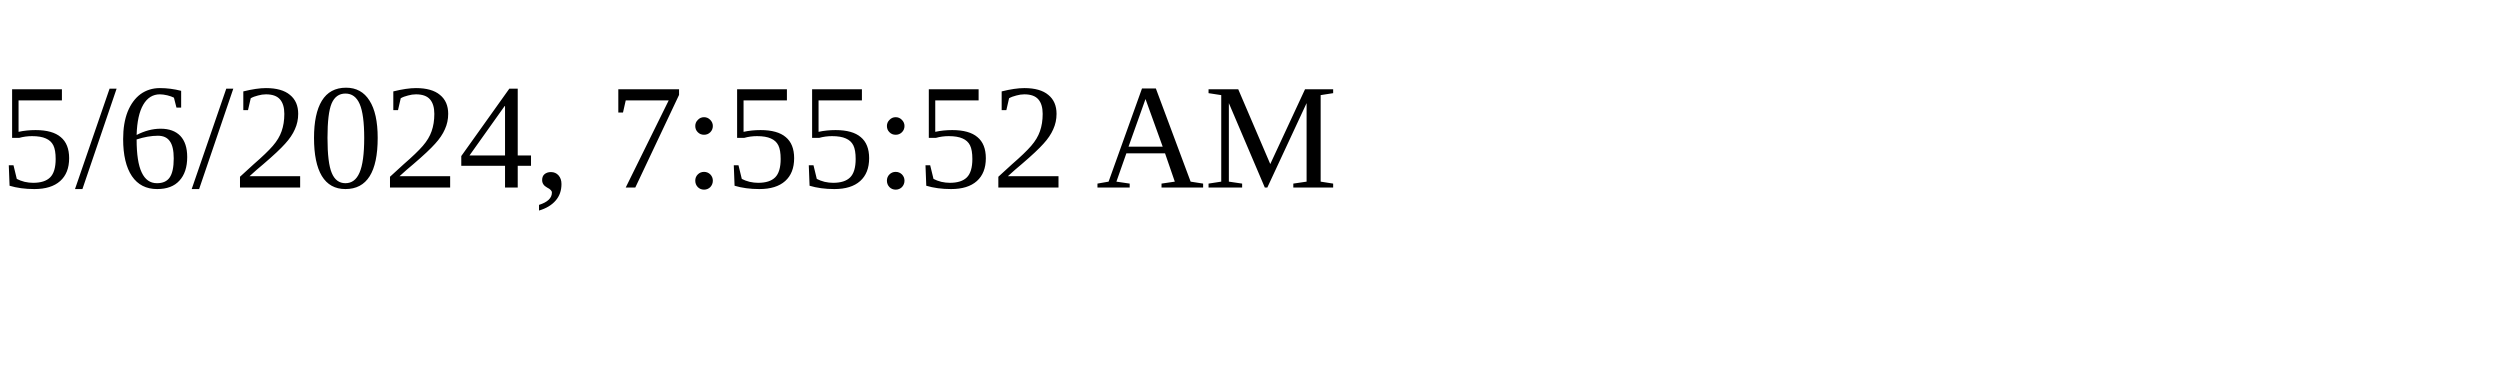
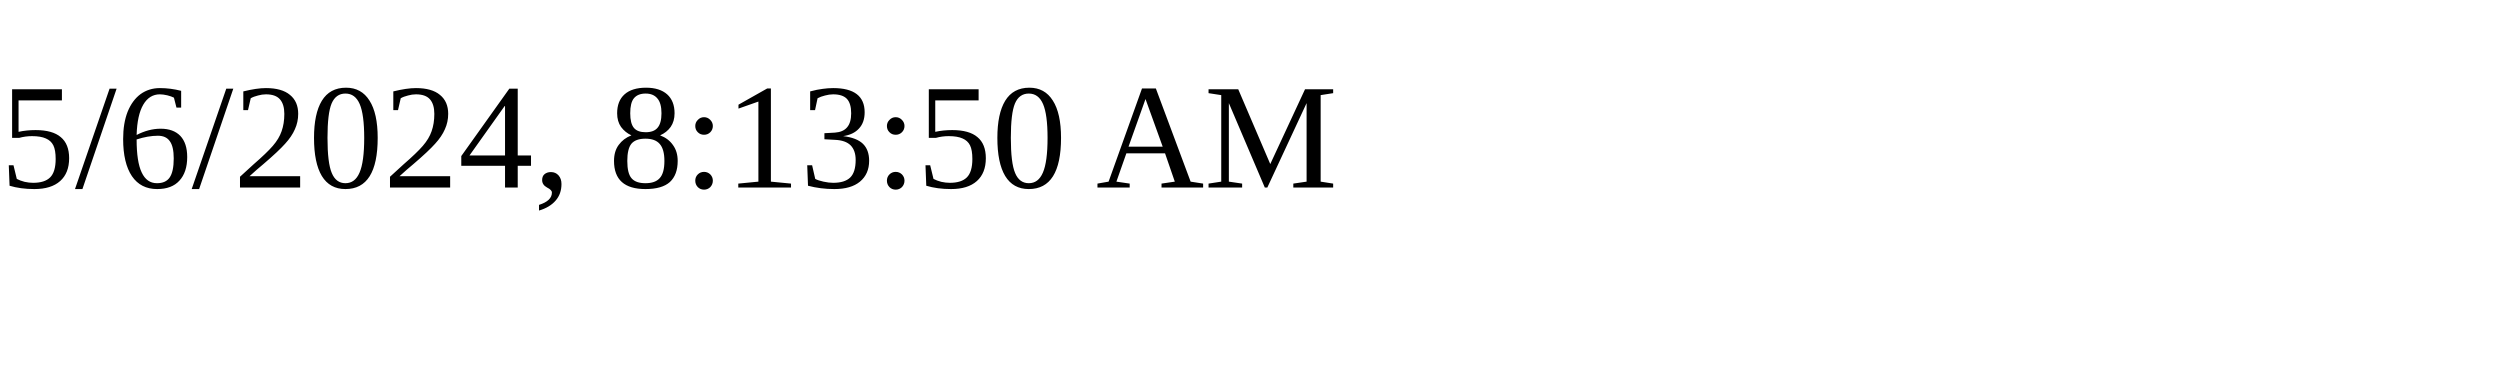
<svg xmlns="http://www.w3.org/2000/svg" height="30" width="200">
-   <text x="0" y="15">5/6/2024, 7:55:52 AM</text>
+   <text x="0" y="15">5/6/2024, 8:13:50 AM</text>
</svg>
